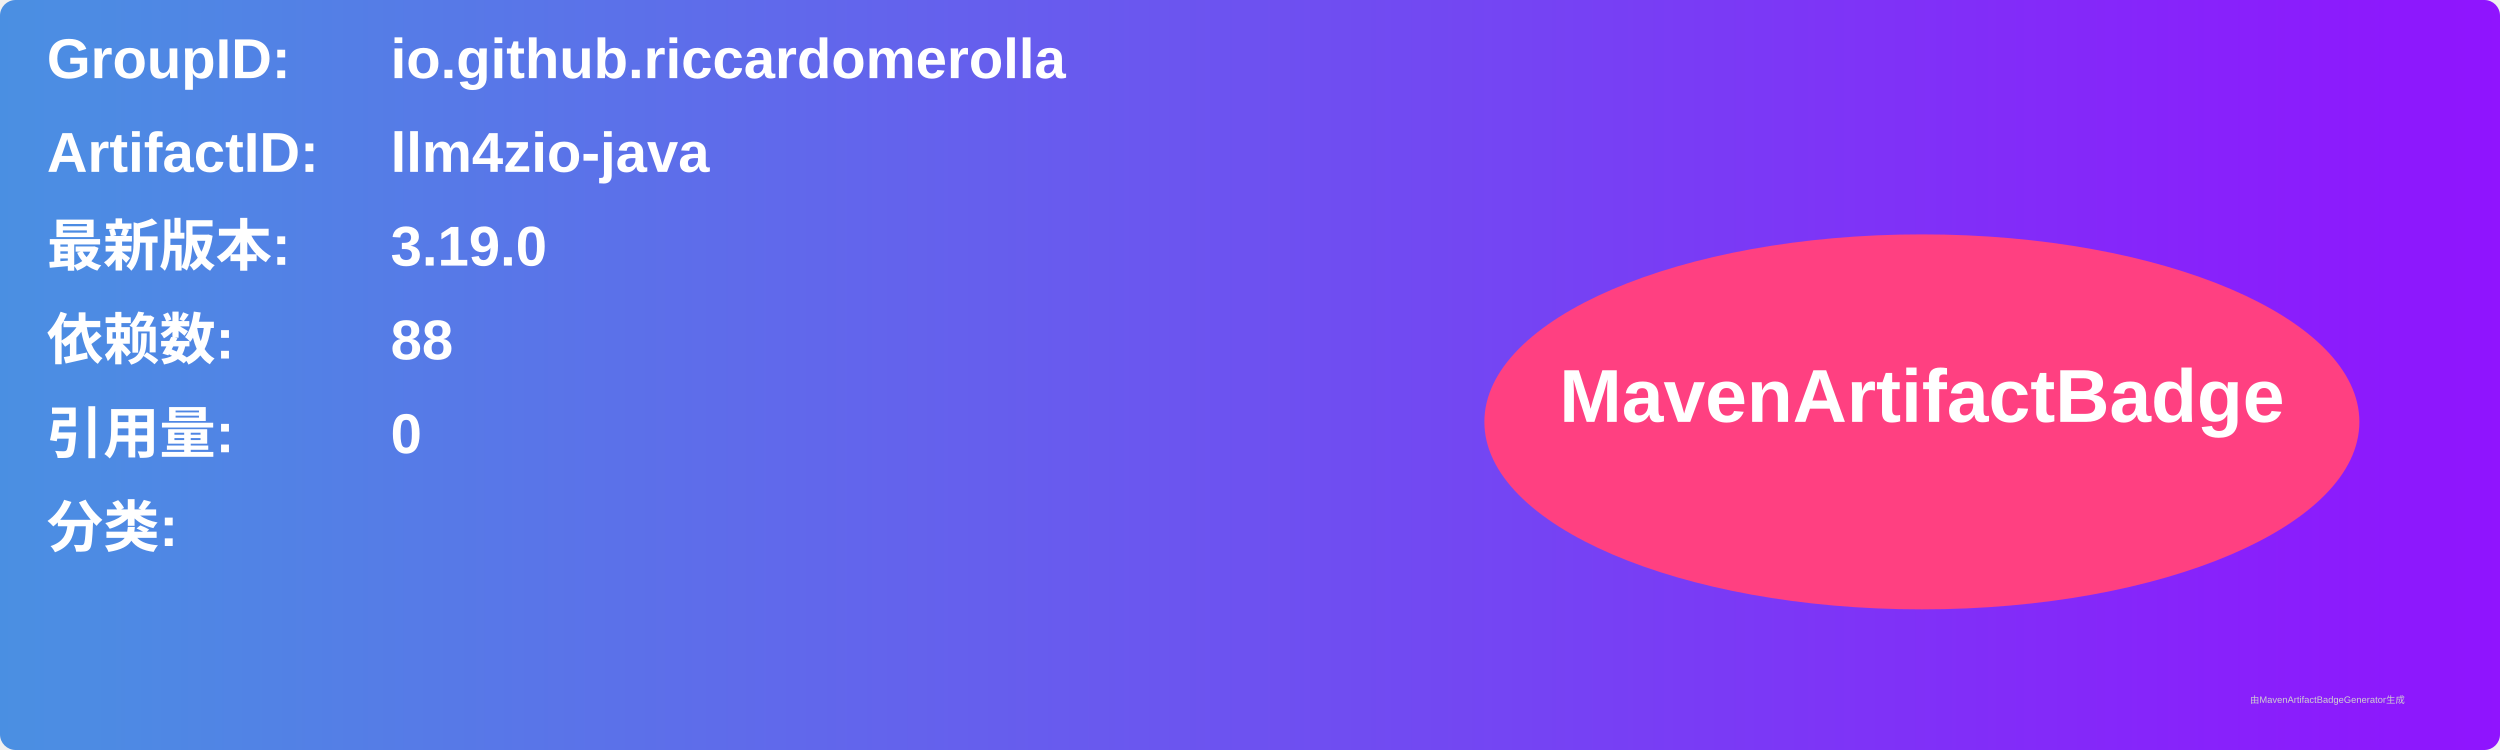
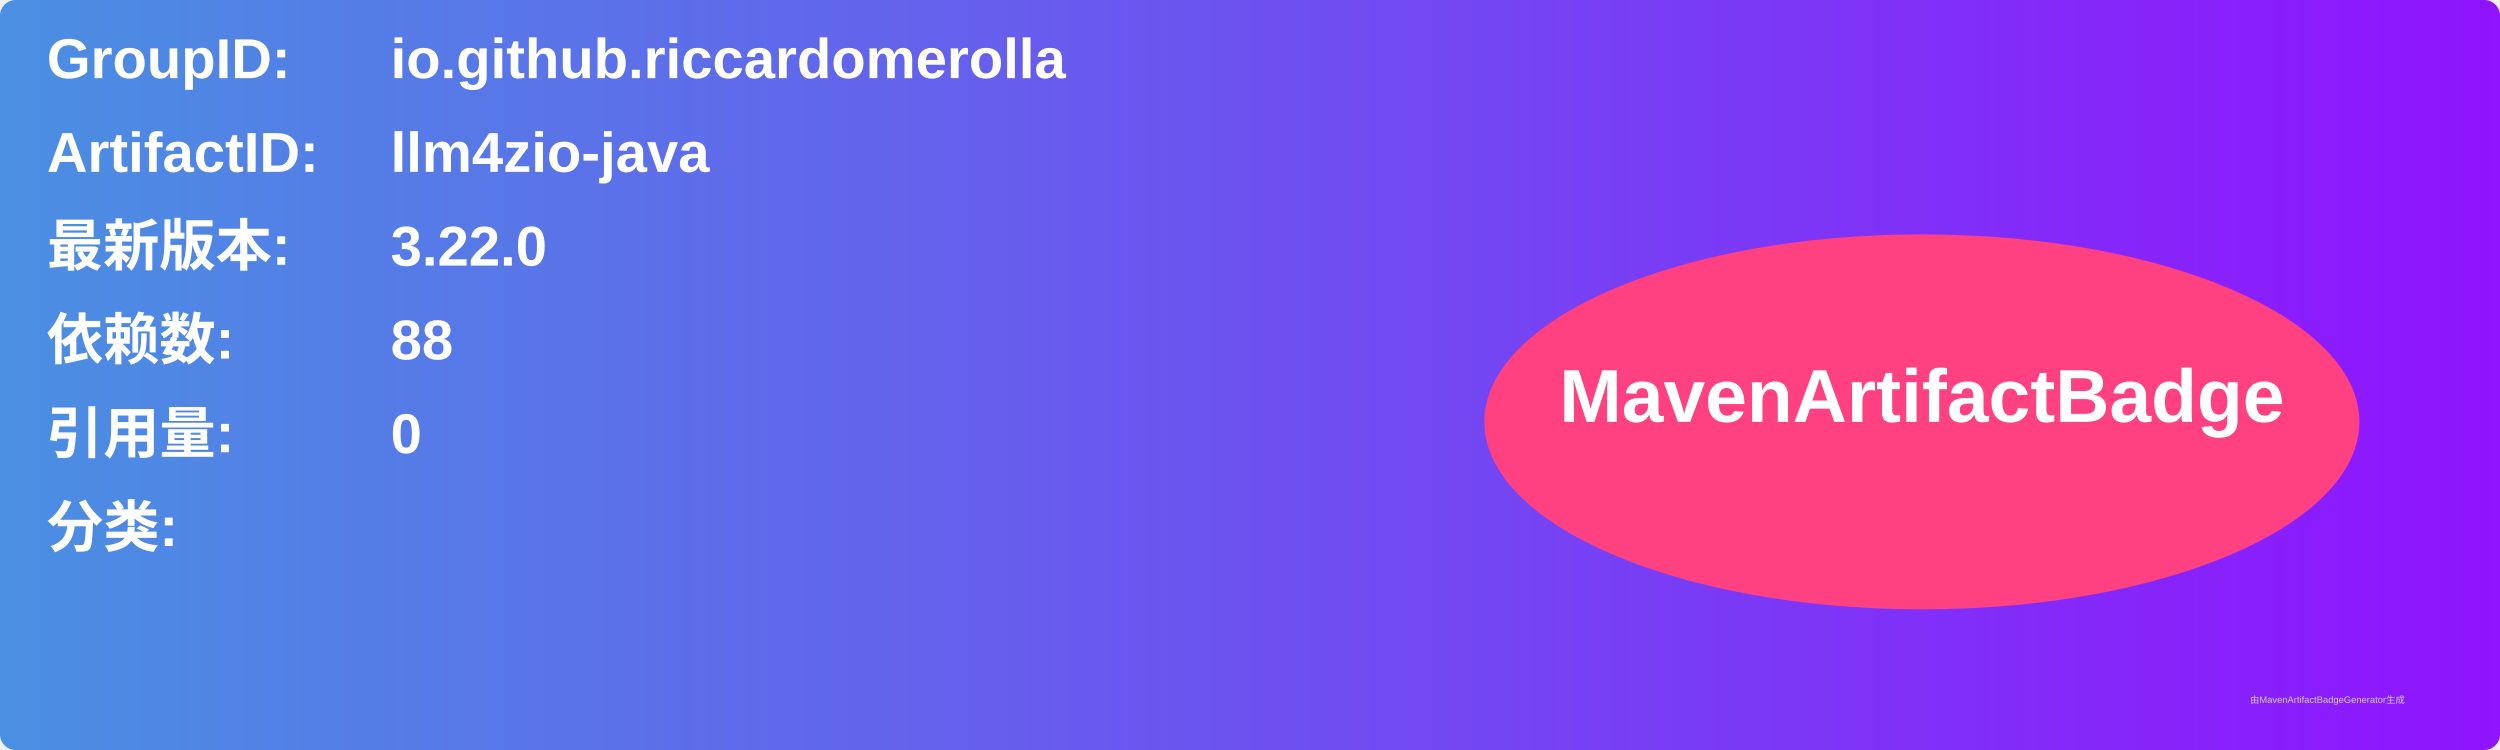
<svg xmlns="http://www.w3.org/2000/svg" width="800" height="240" viewBox="0 0 800 240">
  <linearGradient id="grad" x1="0%" y1="0%" x2="100%" y2="0%">
    <stop offset="0%" stop-color="#4a90e2" />
    <stop offset="100%" stop-color="#9013fe" />
  </linearGradient>
  <rect width="100%" height="100%" rx="5" ry="5" fill="url(#grad)" />
  <g transform="translate(15, 15)">
    <text x="0" y="10" font-family="Arial" font-size="18" fill="white" font-weight="bold" width="260">GroupID:</text>
    <text x="110" y="10" font-family="Arial" font-size="18" fill="white" font-weight="bold" width="460">io.github.riccardomerolla</text>
    <text x="0" y="40" font-family="Arial" font-size="18" fill="white" font-weight="bold" width="260">ArtifactID:</text>
    <text x="110" y="40" font-family="Arial" font-size="18" fill="white" font-weight="bold" width="460">llm4zio-java</text>
    <text x="0" y="70" font-family="Arial" font-size="18" fill="white" font-weight="bold">最新版本:</text>
    <text x="110" y="70" font-family="Arial" font-size="18" fill="white" font-weight="bold">
-       <tspan font-weight="bold">3.19.0</tspan>
+       <tspan font-weight="bold">3.22.0</tspan>
    </text>
    <text x="0" y="100" font-family="Arial" font-size="18" fill="white" font-weight="bold">依赖数: </text>
    <text x="110" y="100" font-family="Arial" font-size="18" fill="white">
      <tspan font-weight="bold">88</tspan>
    </text>
    <text x="0" y="130" font-family="Arial" font-size="18" fill="white" font-weight="bold">引用量: </text>
    <text x="110" y="130" font-family="Arial" font-size="18" fill="white">
      <tspan font-weight="bold">0</tspan>
    </text>
    <text x="0" y="160" font-family="Arial" font-size="18" fill="white" font-weight="bold">分类:</text>
    <text x="10" y="190" font-family="Arial" font-size="10" fill="white">
      <tspan font-weight="bold" />
    </text>
    <ellipse cx="600" cy="120" rx="140" ry="60" fill="#ff4081" />
    <text x="600" y="120" text-anchor="middle" font-family="Arial" font-size="24" fill="white" font-weight="bold">MavenArtifactBadge</text>
  </g>
  <text x="720" y="225" font-family="Arial" font-size="3" fill="#d0d0d0">由MavenArtifactBadgeGenerator生成</text>
</svg>
